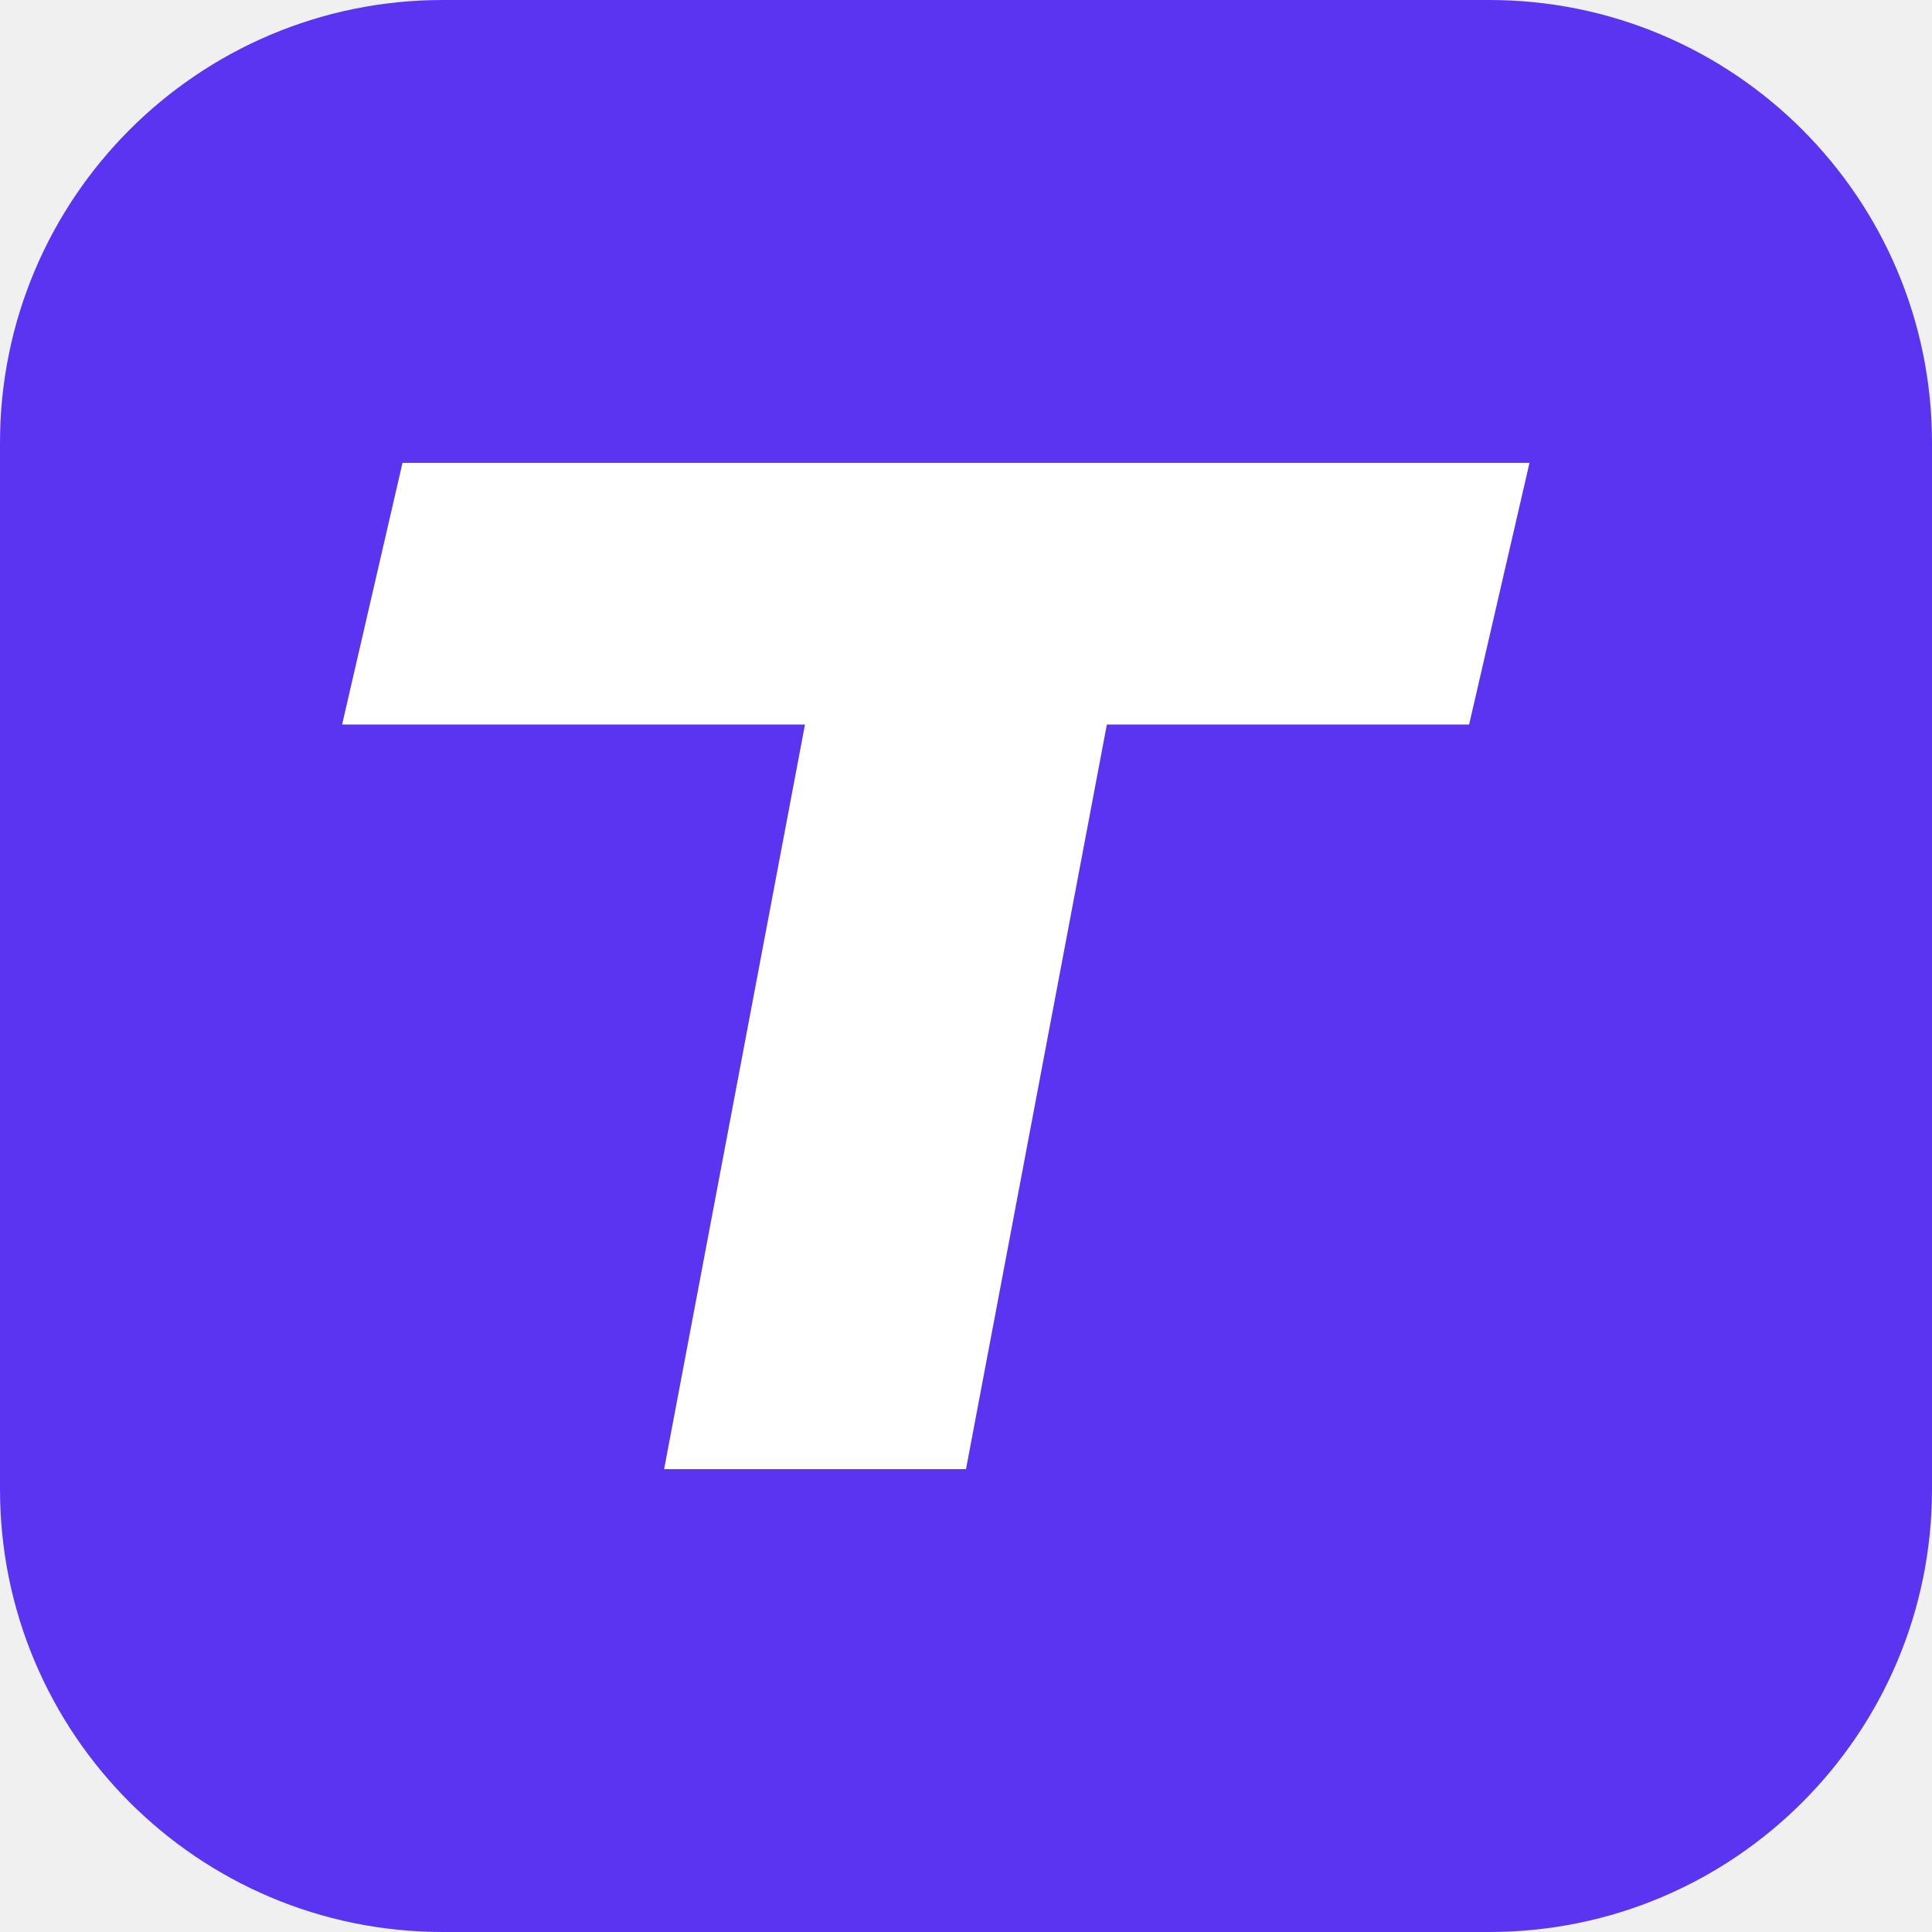
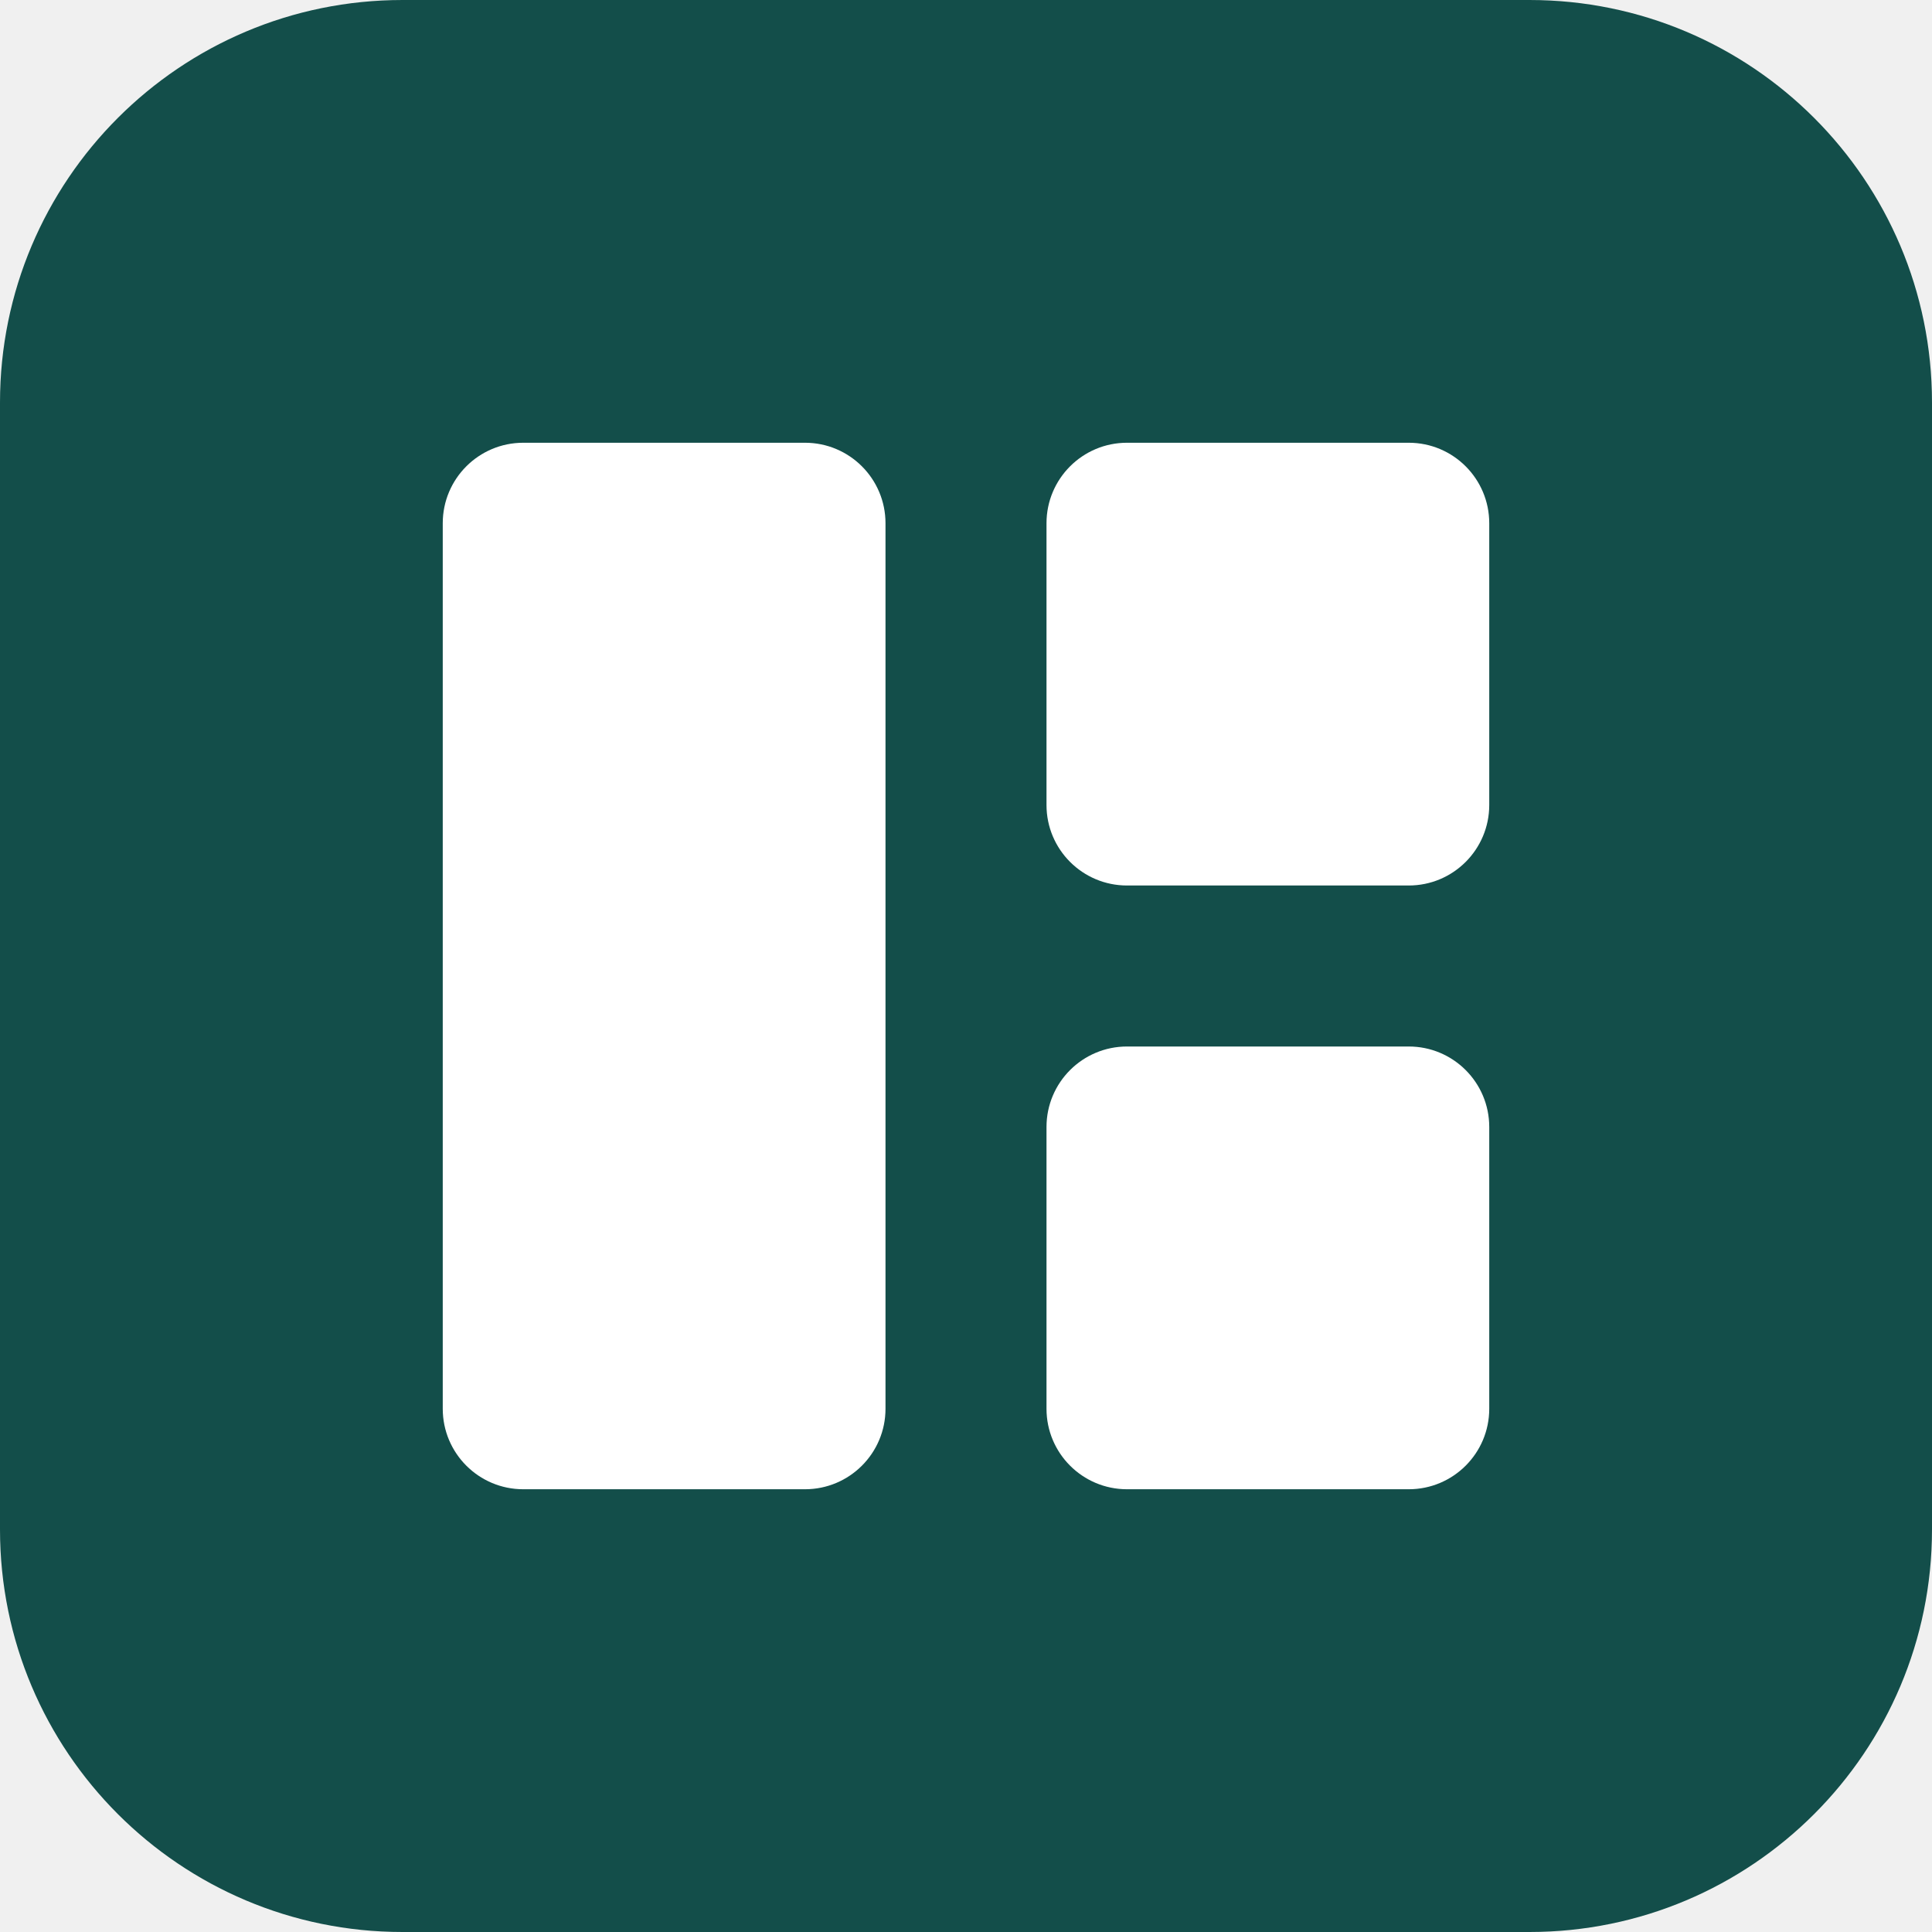
<svg xmlns="http://www.w3.org/2000/svg" viewBox="0 0 96 96">
-   <rect width="96" height="96" rx="22" fill="#5b34f1" />
-   <path fill="white" d="M20 23h56l-3 13H55l-7 37H33l7-37H17z" />
+   <rect width="96" height="96" rx="20" fill="#134e4a" />
+   <g fill="white">
+     <rect x="22" y="22" width="22" height="52" rx="4" />
+     <rect x="52" y="22" width="22" height="22" rx="4" />
+     <rect x="52" y="52" width="22" height="22" rx="4" />
+   </g>
</svg>
